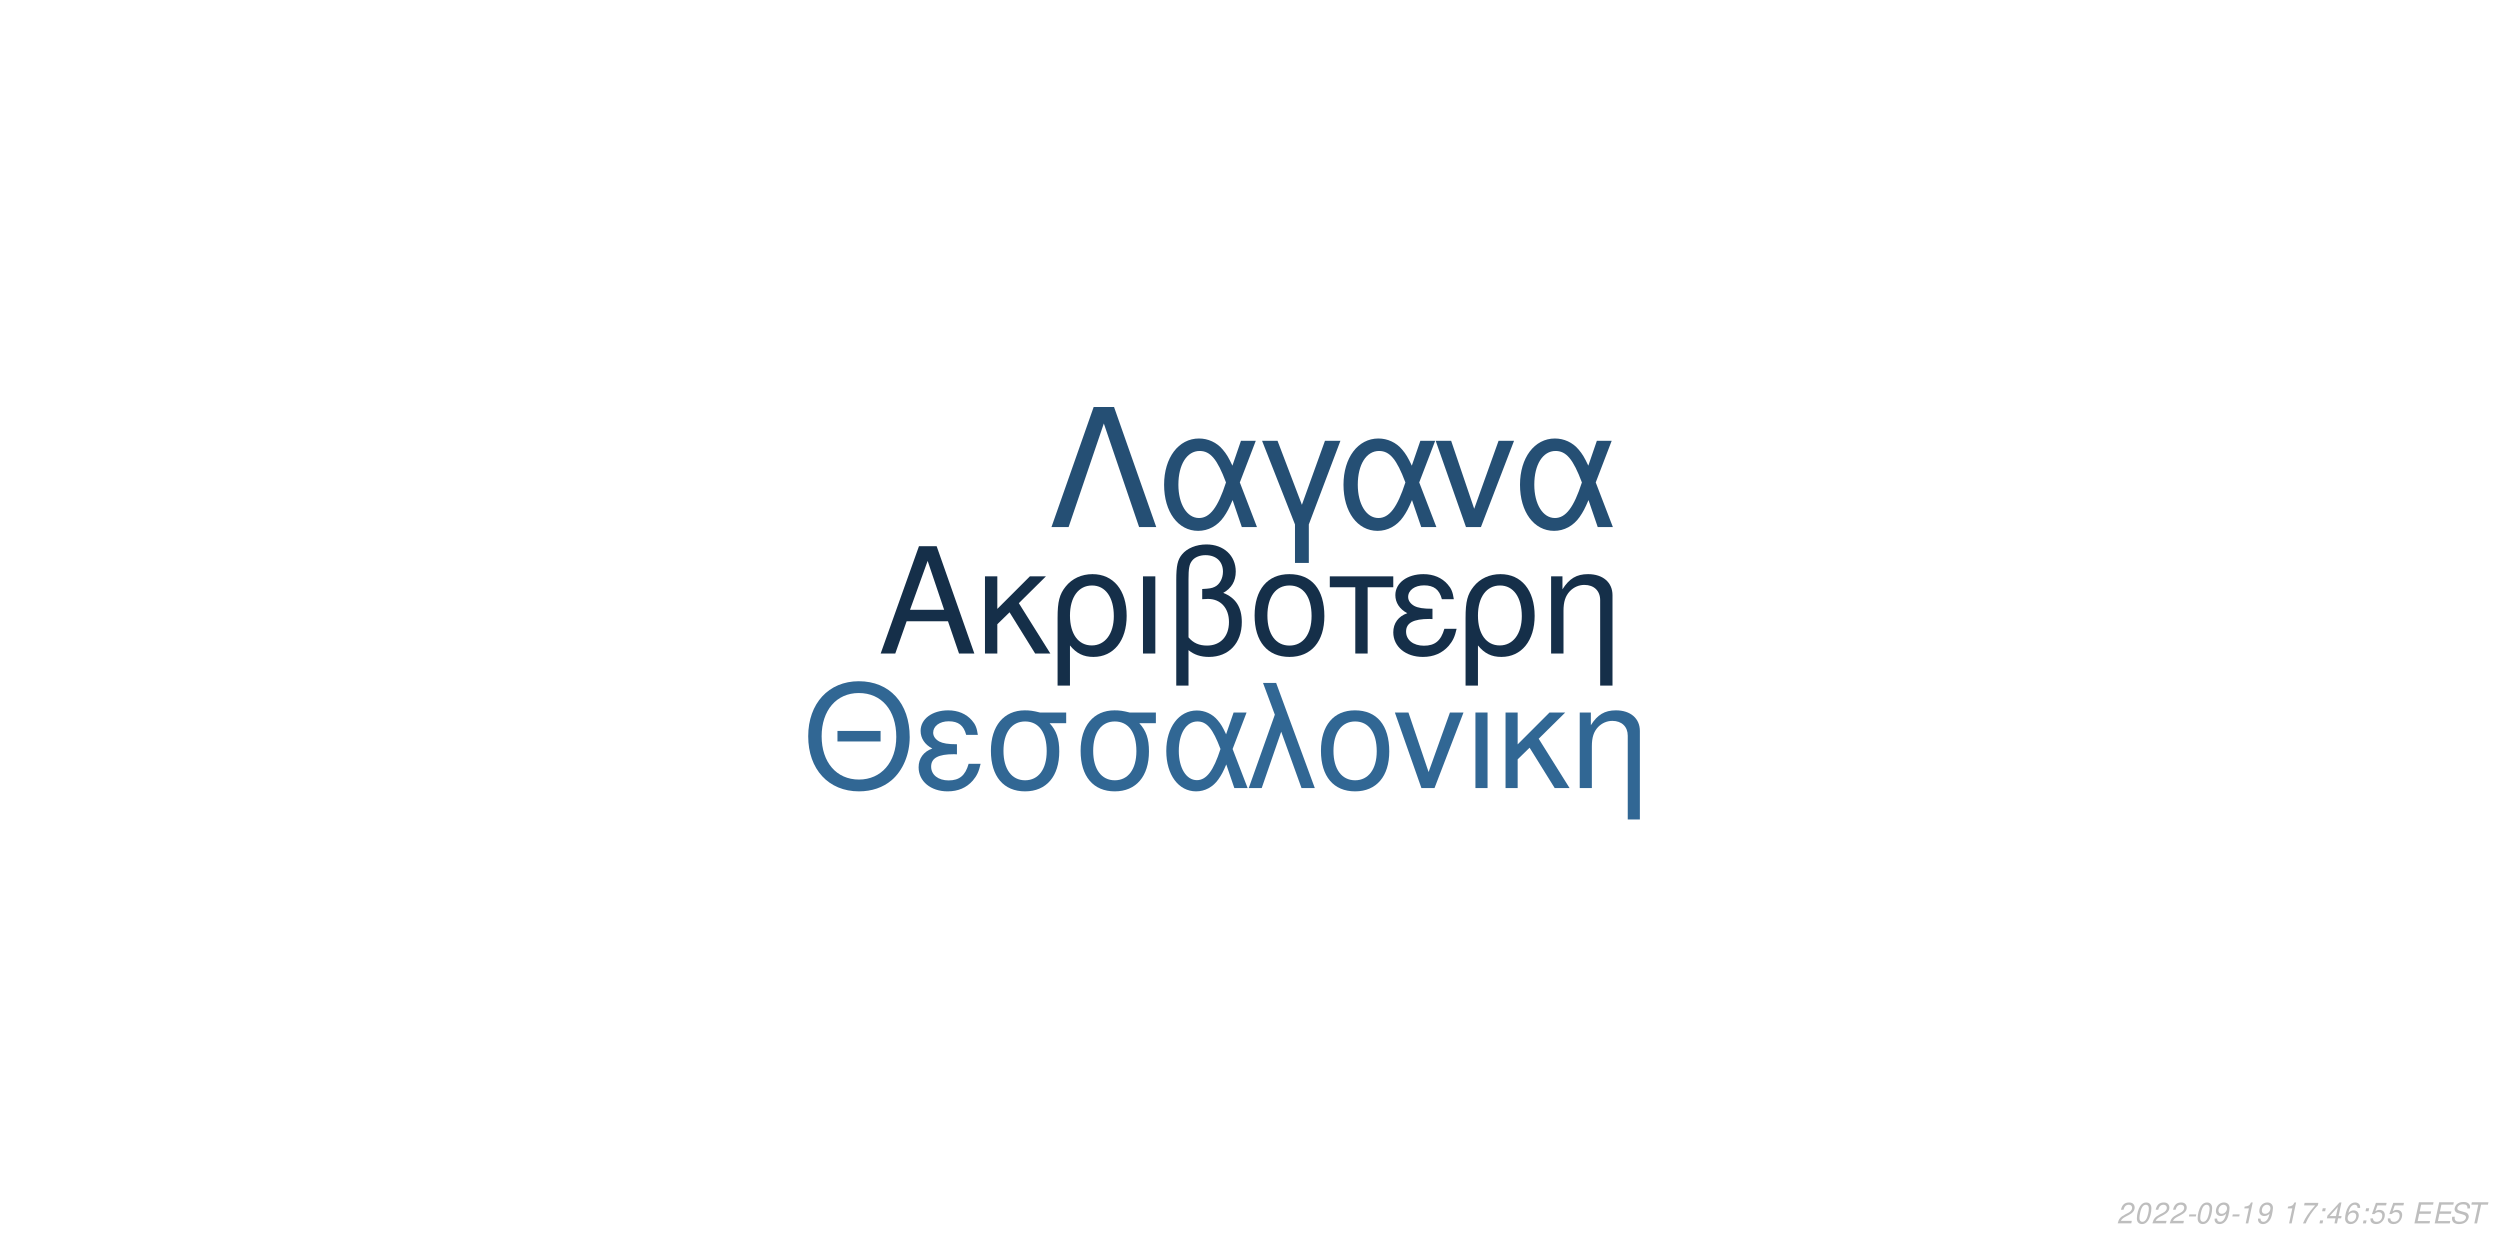
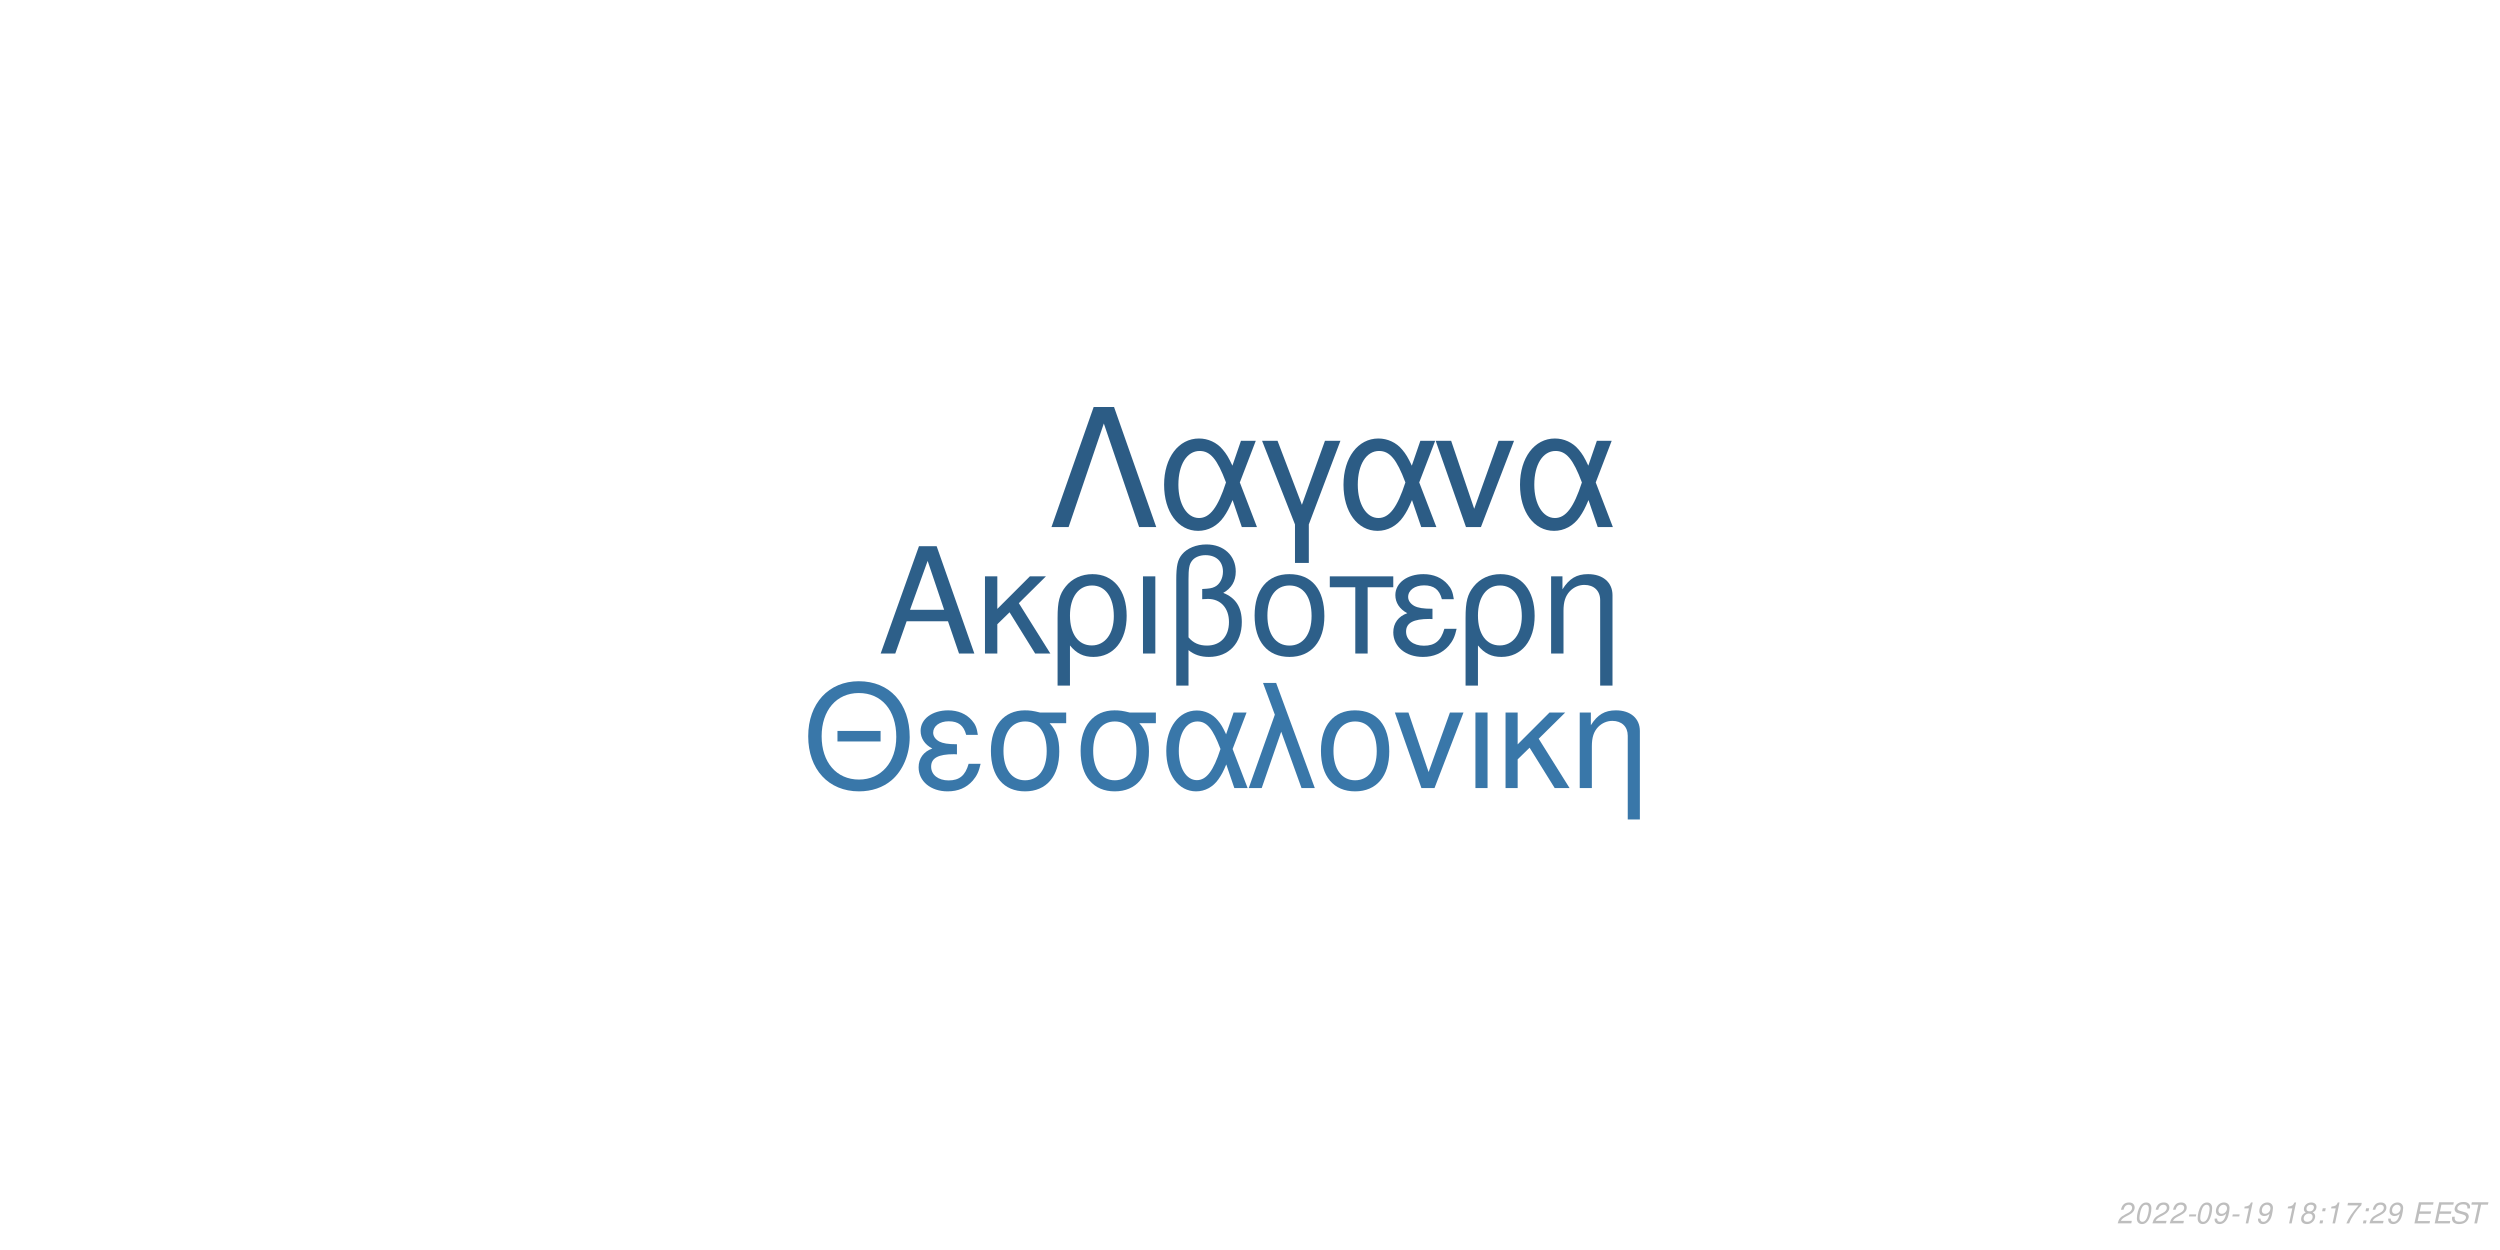
<svg xmlns="http://www.w3.org/2000/svg" xmlns:xlink="http://www.w3.org/1999/xlink" width="864pt" height="432pt" viewBox="0 0 864 432" version="1.1">
  <defs>
    <g>
      <symbol overflow="visible" id="glyph0-0">
        <path style="stroke:none;" d="" />
      </symbol>
      <symbol overflow="visible" id="glyph0-1">
        <path style="stroke:none;" d="M 24.125 -11.141 L 27.938 0 L 33.234 0 L 20.203 -37.094 L 14.094 -37.094 L 0.859 0 L 5.906 0 L 9.828 -11.141 Z M 22.797 -15.109 L 11 -15.109 L 17.094 -32.016 Z M 22.797 -15.109 " />
      </symbol>
      <symbol overflow="visible" id="glyph0-2">
        <path style="stroke:none;" d="M 7.172 -15.422 L 7.172 -26.672 L 2.906 -26.672 L 2.906 0 L 7.172 0 L 7.172 -10.125 L 11.406 -14.25 L 20.25 0 L 25.5 0 L 14.609 -17.406 L 23.969 -26.672 L 18.422 -26.672 Z M 7.172 -15.422 " />
      </symbol>
      <symbol overflow="visible" id="glyph0-3">
        <path style="stroke:none;" d="M 3 11.094 L 7.281 11.094 L 7.281 -2.797 C 9.516 -0.047 11.953 1.172 15.375 1.172 C 22.344 1.172 26.875 -4.422 26.875 -13.031 C 26.875 -21.891 22.297 -27.438 15.062 -27.438 C 11.297 -27.438 7.984 -25.906 5.797 -23.156 C 3.672 -20.516 3 -17.969 3 -12.359 Z M 14.906 -23.516 C 19.547 -23.516 22.438 -19.438 22.438 -12.922 C 22.438 -6.812 19.391 -2.797 14.812 -2.797 C 10.172 -2.797 7.281 -6.766 7.281 -13.125 C 7.281 -19.484 10.234 -23.516 14.906 -23.516 Z M 14.906 -23.516 " />
      </symbol>
      <symbol overflow="visible" id="glyph0-4">
        <path style="stroke:none;" d="M 3.516 0 L 7.781 0 L 7.781 -26.672 L 3.516 -26.672 Z M 3.516 0 " />
      </symbol>
      <symbol overflow="visible" id="glyph0-5">
        <path style="stroke:none;" d="M 4.016 11.094 L 8.25 11.094 L 8.25 -1.172 C 10.172 0.406 12.422 1.172 15.312 1.172 C 22.188 1.172 26.672 -3.609 26.672 -10.891 C 26.672 -15.984 24.578 -19.234 20.25 -20.969 C 23.109 -22.547 24.578 -25.031 24.578 -28.344 C 24.578 -33.844 20.406 -37.703 14.453 -37.703 C 10.938 -37.703 7.734 -36.391 6 -34.25 C 4.484 -32.422 4.016 -30.328 4.016 -25.391 Z M 8.25 -25.656 C 8.25 -29.359 8.5 -30.844 9.469 -32.062 C 10.375 -33.281 12.156 -34 14.094 -34 C 17.812 -34 20.156 -31.812 20.156 -28.297 C 20.156 -25.953 18.984 -23.812 17.297 -23.047 C 16.281 -22.547 15.469 -22.438 12.984 -22.297 L 12.984 -18.781 C 13.734 -18.828 14.344 -18.875 14.969 -18.875 C 19.344 -18.875 22.234 -15.719 22.234 -10.891 C 22.234 -5.906 19.281 -2.75 14.656 -2.75 C 11.953 -2.75 9.922 -3.609 8.25 -5.594 Z M 8.25 -25.656 " />
      </symbol>
      <symbol overflow="visible" id="glyph0-6">
        <path style="stroke:none;" d="M 14.094 -27.438 C 6.562 -27.438 2.094 -22.094 2.094 -13.125 C 2.094 -4.125 6.562 1.172 14.141 1.172 C 21.672 1.172 26.203 -4.172 26.203 -12.922 C 26.203 -22.188 21.828 -27.438 14.094 -27.438 Z M 14.141 -23.516 C 18.938 -23.516 21.781 -19.594 21.781 -12.984 C 21.781 -6.672 18.828 -2.75 14.141 -2.75 C 9.422 -2.75 6.516 -6.672 6.516 -13.125 C 6.516 -19.594 9.422 -23.516 14.141 -23.516 Z M 14.141 -23.516 " />
      </symbol>
      <symbol overflow="visible" id="glyph0-7">
        <path style="stroke:none;" d="M 7.891 0 L 12.156 0 L 12.156 -22.906 L 21.016 -22.906 L 21.016 -26.672 L -0.922 -26.672 L -0.922 -22.906 L 7.891 -22.906 Z M 7.891 0 " />
      </symbol>
      <symbol overflow="visible" id="glyph0-8">
        <path style="stroke:none;" d="M 14.562 -15.469 C 11.344 -15.469 9.562 -15.781 8.297 -16.438 C 6.922 -17.203 6.156 -18.328 6.156 -19.547 C 6.156 -21.891 8.453 -23.562 11.656 -23.562 C 15.062 -23.562 16.953 -22.094 17.812 -18.781 L 21.938 -18.781 C 21.578 -21.266 21.062 -22.5 19.797 -23.922 C 17.812 -26.203 14.906 -27.438 11.453 -27.438 C 5.797 -27.438 1.734 -24.375 1.734 -20.203 C 1.734 -17.609 3.156 -15.375 5.859 -13.938 C 2.797 -12.875 1.016 -10.484 1.016 -7.328 C 1.016 -2.391 5.297 1.172 11.25 1.172 C 14.969 1.172 17.906 -0.109 20.156 -2.641 C 21.578 -4.328 22.297 -5.797 22.906 -8.547 L 18.672 -8.547 C 17.5 -4.422 15.422 -2.703 11.609 -2.703 C 7.938 -2.703 5.438 -4.688 5.438 -7.578 C 5.438 -10.578 7.938 -11.953 13.484 -11.953 C 13.641 -11.953 14.094 -11.953 14.562 -11.906 Z M 14.562 -15.469 " />
      </symbol>
      <symbol overflow="visible" id="glyph0-9">
        <path style="stroke:none;" d="M 3.562 -26.672 L 3.562 0 L 7.844 0 L 7.844 -14.703 C 7.844 -17.906 8.5 -19.891 10.031 -21.531 C 11.406 -22.953 13.188 -23.719 15.062 -23.719 C 18.375 -23.719 20.516 -21.672 20.516 -18.469 L 20.516 11.094 L 24.781 11.094 L 24.781 -20.156 C 24.781 -24.578 21.469 -27.438 16.328 -27.438 C 12.359 -27.438 9.828 -25.906 7.484 -22.188 L 7.484 -26.672 Z M 3.562 -26.672 " />
      </symbol>
      <symbol overflow="visible" id="glyph1-0">
        <path style="stroke:none;" d="" />
      </symbol>
      <symbol overflow="visible" id="glyph1-1">
        <path style="stroke:none;" d="M 26.859 -19.734 L 11.953 -19.734 L 11.953 -16.094 L 26.859 -16.094 Z M 19.328 -36.922 C 8.922 -36.922 1.844 -29.25 1.844 -17.891 C 1.844 -6.484 8.875 1.141 19.391 1.141 C 23.812 1.141 27.703 -0.203 30.641 -2.688 C 34.578 -6.031 36.922 -11.656 36.922 -17.594 C 36.922 -29.297 30 -36.922 19.328 -36.922 Z M 19.328 -32.844 C 27.203 -32.844 32.281 -26.906 32.281 -17.688 C 32.281 -8.922 27.062 -2.938 19.391 -2.938 C 11.609 -2.938 6.484 -8.922 6.484 -17.891 C 6.484 -26.859 11.609 -32.844 19.328 -32.844 Z M 19.328 -32.844 " />
      </symbol>
      <symbol overflow="visible" id="glyph1-2">
        <path style="stroke:none;" d="M 14.25 -15.141 C 11.109 -15.141 9.375 -15.453 8.125 -16.094 C 6.781 -16.844 6.031 -17.938 6.031 -19.141 C 6.031 -21.422 8.266 -23.078 11.406 -23.078 C 14.75 -23.078 16.594 -21.625 17.438 -18.391 L 21.469 -18.391 C 21.125 -20.828 20.625 -22.031 19.391 -23.422 C 17.438 -25.656 14.594 -26.859 11.219 -26.859 C 5.688 -26.859 1.688 -23.875 1.688 -19.781 C 1.688 -17.234 3.094 -15.047 5.734 -13.656 C 2.734 -12.609 1 -10.266 1 -7.172 C 1 -2.344 5.188 1.141 11.016 1.141 C 14.656 1.141 17.547 -0.094 19.734 -2.594 C 21.125 -4.234 21.828 -5.688 22.422 -8.375 L 18.281 -8.375 C 17.141 -4.328 15.094 -2.641 11.359 -2.641 C 7.766 -2.641 5.328 -4.578 5.328 -7.422 C 5.328 -10.359 7.766 -11.703 13.203 -11.703 C 13.359 -11.703 13.797 -11.703 14.25 -11.656 Z M 14.25 -15.141 " />
      </symbol>
      <symbol overflow="visible" id="glyph1-3">
        <path style="stroke:none;" d="M 29 -26.109 L 19.938 -26.109 C 17.594 -26.703 16.438 -26.859 14.703 -26.859 C 7.469 -26.859 2.984 -21.469 2.984 -12.859 C 2.984 -4.031 7.375 1.141 14.797 1.141 C 22.172 1.141 26.609 -4.078 26.609 -12.656 C 26.609 -17.047 25.656 -19.828 23.266 -22.422 L 29 -22.422 Z M 14.797 -23.016 C 19.531 -23.016 22.266 -19.234 22.266 -12.75 C 22.266 -6.531 19.438 -2.688 14.797 -2.688 C 10.172 -2.688 7.328 -6.531 7.328 -12.859 C 7.328 -19.188 10.172 -23.016 14.797 -23.016 Z M 14.797 -23.016 " />
      </symbol>
      <symbol overflow="visible" id="glyph1-4">
        <path style="stroke:none;" d="M 29.344 -26.109 L 24.859 -26.109 L 22.266 -18.578 C 21.125 -21.031 20.484 -22.125 19.328 -23.469 C 17.547 -25.609 14.906 -26.812 12.156 -26.812 C 5.984 -26.812 1.594 -20.984 1.594 -12.812 C 1.594 -4.578 5.828 1.141 11.906 1.141 C 14.953 1.141 17.734 -0.344 19.625 -3.047 C 20.672 -4.531 21.281 -5.688 22.328 -8.172 L 25.109 0 L 29.703 0 L 24.516 -13.5 Z M 20.328 -13.5 C 17.891 -5.922 15.453 -2.734 12.156 -2.734 C 8.516 -2.734 5.922 -6.922 5.922 -12.812 C 5.922 -18.938 8.516 -23.016 12.359 -23.016 C 15.594 -23.016 17.688 -20.531 20.328 -13.5 Z M 20.328 -13.5 " />
      </symbol>
      <symbol overflow="visible" id="glyph1-5">
        <path style="stroke:none;" d="M 1.094 0 L 5.578 0 L 12.312 -19.484 L 19.328 0 L 23.922 0 L 10.562 -36.328 L 6.031 -36.328 L 10.109 -25.359 Z M 1.094 0 " />
      </symbol>
      <symbol overflow="visible" id="glyph1-6">
        <path style="stroke:none;" d="M 13.797 -26.859 C 6.422 -26.859 2.047 -21.625 2.047 -12.859 C 2.047 -4.031 6.422 1.141 13.859 1.141 C 21.234 1.141 25.656 -4.078 25.656 -12.656 C 25.656 -21.719 21.375 -26.859 13.797 -26.859 Z M 13.859 -23.016 C 18.531 -23.016 21.328 -19.188 21.328 -12.703 C 21.328 -6.531 18.438 -2.688 13.859 -2.688 C 9.219 -2.688 6.375 -6.531 6.375 -12.859 C 6.375 -19.188 9.219 -23.016 13.859 -23.016 Z M 13.859 -23.016 " />
      </symbol>
      <symbol overflow="visible" id="glyph1-7">
        <path style="stroke:none;" d="M 14.297 0 L 24.312 -26.109 L 19.625 -26.109 L 12.25 -5.531 L 5.281 -26.109 L 0.594 -26.109 L 9.766 0 Z M 14.297 0 " />
      </symbol>
      <symbol overflow="visible" id="glyph1-8">
        <path style="stroke:none;" d="M 3.438 0 L 7.625 0 L 7.625 -26.109 L 3.438 -26.109 Z M 3.438 0 " />
      </symbol>
      <symbol overflow="visible" id="glyph1-9">
        <path style="stroke:none;" d="M 7.031 -15.094 L 7.031 -26.109 L 2.844 -26.109 L 2.844 0 L 7.031 0 L 7.031 -9.922 L 11.156 -13.953 L 19.828 0 L 24.969 0 L 14.297 -17.047 L 23.469 -26.109 L 18.031 -26.109 Z M 7.031 -15.094 " />
      </symbol>
      <symbol overflow="visible" id="glyph1-10">
        <path style="stroke:none;" d="M 3.484 -26.109 L 3.484 0 L 7.672 0 L 7.672 -14.406 C 7.672 -17.547 8.328 -19.484 9.812 -21.078 C 11.156 -22.469 12.906 -23.219 14.75 -23.219 C 17.984 -23.219 20.078 -21.234 20.078 -18.094 L 20.078 10.859 L 24.266 10.859 L 24.266 -19.734 C 24.266 -24.062 21.031 -26.859 16 -26.859 C 12.109 -26.859 9.609 -25.359 7.328 -21.719 L 7.328 -26.109 Z M 3.484 -26.109 " />
      </symbol>
      <symbol overflow="visible" id="glyph2-0">
        <path style="stroke:none;" d="" />
      </symbol>
      <symbol overflow="visible" id="glyph2-1">
        <path style="stroke:none;" d="M 22.531 -41.484 L 15.484 -41.484 L 0.906 0 L 6.828 0 L 19 -35.797 L 31.188 0 L 37.109 0 Z M 22.531 -41.484 " />
      </symbol>
      <symbol overflow="visible" id="glyph2-2">
        <path style="stroke:none;" d="M 33.516 -29.812 L 28.391 -29.812 L 25.438 -21.219 C 24.125 -24.016 23.391 -25.266 22.078 -26.797 C 20.031 -29.25 17.016 -30.609 13.891 -30.609 C 6.828 -30.609 1.828 -23.953 1.828 -14.625 C 1.828 -5.234 6.656 1.312 13.594 1.312 C 17.078 1.312 20.266 -0.391 22.422 -3.469 C 23.609 -5.172 24.297 -6.484 25.5 -9.328 L 28.688 0 L 33.922 0 L 28 -15.422 Z M 23.219 -15.422 C 20.422 -6.766 17.641 -3.125 13.891 -3.125 C 9.734 -3.125 6.766 -7.906 6.766 -14.625 C 6.766 -21.625 9.734 -26.297 14.109 -26.297 C 17.812 -26.297 20.203 -23.453 23.219 -15.422 Z M 23.219 -15.422 " />
      </symbol>
      <symbol overflow="visible" id="glyph2-3">
        <path style="stroke:none;" d="M 12.062 12.406 L 16.844 12.406 L 16.844 -0.906 L 27.766 -29.812 L 22.422 -29.812 L 14.453 -7.688 L 6.031 -29.812 L 0.688 -29.812 L 12.062 -0.906 Z M 12.062 12.406 " />
      </symbol>
      <symbol overflow="visible" id="glyph2-4">
        <path style="stroke:none;" d="M 16.328 0 L 27.766 -29.812 L 22.422 -29.812 L 14 -6.312 L 6.031 -29.812 L 0.688 -29.812 L 11.156 0 Z M 16.328 0 " />
      </symbol>
      <symbol overflow="visible" id="glyph3-0">
        <path style="stroke:none;" d="" />
      </symbol>
      <symbol overflow="visible" id="glyph3-1">
        <path style="stroke:none;" d="M 5.234 -0.875 L 1.469 -0.875 C 1.641 -1.375 2.203 -1.891 3.109 -2.344 L 4.234 -2.938 C 5.562 -3.625 6.219 -4.469 6.219 -5.484 C 6.219 -5.938 6.062 -6.359 5.797 -6.656 C 5.469 -7.047 4.984 -7.234 4.312 -7.234 C 2.766 -7.234 1.891 -6.453 1.484 -4.734 L 2.375 -4.734 C 2.484 -5.188 2.609 -5.484 2.797 -5.75 C 3.094 -6.203 3.609 -6.453 4.188 -6.453 C 4.891 -6.453 5.344 -6.031 5.344 -5.375 C 5.344 -4.703 4.859 -4.094 4.016 -3.656 L 2.984 -3.125 C 1.234 -2.188 0.797 -1.656 0.344 -0.016 L 5.047 -0.016 Z M 5.234 -0.875 " />
      </symbol>
      <symbol overflow="visible" id="glyph3-2">
        <path style="stroke:none;" d="M 4.203 -7.234 C 3.375 -7.234 2.688 -6.812 2.125 -5.984 C 1.484 -5.047 0.984 -3.188 0.984 -1.734 C 0.984 -1.109 1.172 -0.562 1.484 -0.266 C 1.797 0.047 2.281 0.234 2.766 0.234 C 3.625 0.234 4.281 -0.156 4.859 -1.016 C 5.516 -1.953 6 -3.797 6 -5.266 C 6 -6.5 5.328 -7.234 4.203 -7.234 Z M 4.094 -6.453 C 4.734 -6.453 5.125 -5.984 5.125 -5.156 C 5.125 -4.203 4.781 -2.625 4.406 -1.812 C 3.984 -0.938 3.516 -0.547 2.875 -0.547 C 2.25 -0.547 1.875 -1.031 1.875 -1.828 C 1.875 -2.797 2.203 -4.344 2.594 -5.203 C 2.984 -6.047 3.453 -6.453 4.094 -6.453 Z M 4.094 -6.453 " />
      </symbol>
      <symbol overflow="visible" id="glyph3-3">
        <path style="stroke:none;" d="M 3.516 -3.125 L 1.125 -3.125 L 0.969 -2.406 L 3.359 -2.406 Z M 3.516 -3.125 " />
      </symbol>
      <symbol overflow="visible" id="glyph3-4">
        <path style="stroke:none;" d="M 0.844 -1.656 C 0.844 -1.547 0.844 -1.438 0.844 -1.375 C 0.844 -0.406 1.531 0.234 2.578 0.234 C 3.203 0.234 3.766 0.016 4.297 -0.438 C 4.938 -1 5.312 -1.656 5.594 -2.719 C 5.844 -3.672 6.016 -4.766 6.016 -5.375 C 6.016 -5.844 5.844 -6.328 5.547 -6.656 C 5.203 -7.031 4.703 -7.234 4.062 -7.234 C 2.516 -7.234 1.297 -5.938 1.297 -4.266 C 1.297 -3.203 1.984 -2.547 3.047 -2.547 C 3.484 -2.547 3.953 -2.672 4.281 -2.891 C 4.406 -2.984 4.547 -3.078 4.828 -3.344 C 4.438 -1.484 3.703 -0.547 2.703 -0.547 C 2.109 -0.547 1.719 -0.938 1.719 -1.547 L 1.719 -1.656 Z M 3.953 -6.453 C 4.625 -6.453 5.141 -5.953 5.141 -5.281 C 5.141 -4.188 4.312 -3.312 3.297 -3.312 C 2.594 -3.312 2.172 -3.734 2.172 -4.453 C 2.172 -5.562 2.984 -6.453 3.953 -6.453 Z M 3.953 -6.453 " />
      </symbol>
      <symbol overflow="visible" id="glyph3-5">
        <path style="stroke:none;" d="M 3.703 -5.188 L 2.594 0 L 3.469 0 L 5.016 -7.234 L 4.438 -7.234 C 3.906 -6.156 3.688 -6.016 2.234 -5.812 L 2.109 -5.188 Z M 3.703 -5.188 " />
      </symbol>
      <symbol overflow="visible" id="glyph3-6">
        <path style="stroke:none;" d="" />
      </symbol>
      <symbol overflow="visible" id="glyph3-7">
-         <path style="stroke:none;" d="M 6.703 -7.094 L 1.953 -7.094 L 1.766 -6.219 L 5.594 -6.219 C 3.344 -3.688 2.266 -2.109 1.375 0 L 2.344 0 C 3.031 -1.906 4.828 -4.594 6.547 -6.281 Z M 6.703 -7.094 " />
+         <path style="stroke:none;" d="M 4.766 -3.797 C 5.078 -3.969 5.234 -4.078 5.438 -4.234 C 5.812 -4.594 6.062 -5.172 6.062 -5.734 C 6.062 -6.625 5.344 -7.234 4.266 -7.234 C 2.812 -7.234 1.703 -6.219 1.703 -4.875 C 1.703 -4.406 1.875 -4.125 2.359 -3.812 C 1.297 -3.312 0.75 -2.516 0.75 -1.469 C 0.75 -0.438 1.547 0.234 2.812 0.234 C 3.656 0.234 4.359 -0.094 4.938 -0.734 C 5.359 -1.234 5.609 -1.859 5.609 -2.438 C 5.609 -3.047 5.312 -3.516 4.766 -3.797 Z M 4.109 -6.453 C 4.797 -6.453 5.188 -6.125 5.188 -5.578 C 5.188 -5.266 5.062 -4.922 4.859 -4.672 C 4.562 -4.312 4.188 -4.156 3.656 -4.156 C 2.984 -4.156 2.594 -4.453 2.594 -4.984 C 2.594 -5.859 3.203 -6.453 4.109 -6.453 Z M 3.453 -3.406 C 4.234 -3.406 4.734 -2.984 4.734 -2.312 C 4.734 -1.312 3.922 -0.547 2.875 -0.547 C 2.125 -0.547 1.625 -0.969 1.625 -1.625 C 1.625 -2.609 2.438 -3.406 3.453 -3.406 Z M 3.453 -3.406 " />
      </symbol>
      <symbol overflow="visible" id="glyph3-8">
        <path style="stroke:none;" d="M 2.359 -1.031 L 1.312 -1.031 L 1.094 0 L 2.141 0 Z M 3.266 -5.234 L 2.219 -5.234 L 2 -4.203 L 3.047 -4.203 Z M 3.266 -5.234 " />
      </symbol>
      <symbol overflow="visible" id="glyph3-9">
-         <path style="stroke:none;" d="M 3.625 -1.75 L 3.266 0 L 4.141 0 L 4.516 -1.75 L 5.562 -1.75 L 5.734 -2.531 L 4.688 -2.531 L 5.688 -7.234 L 5.016 -7.234 L 0.844 -2.672 L 0.641 -1.75 Z M 3.797 -2.531 L 1.594 -2.531 L 4.469 -5.703 Z M 3.797 -2.531 " />
+         <path style="stroke:none;" d="M 6.703 -7.094 L 1.953 -7.094 L 1.766 -6.219 L 5.594 -6.219 C 3.344 -3.688 2.266 -2.109 1.375 0 L 2.344 0 C 3.031 -1.906 4.828 -4.594 6.547 -6.281 Z M 6.703 -7.094 " />
      </symbol>
      <symbol overflow="visible" id="glyph3-10">
-         <path style="stroke:none;" d="M 6.125 -5.344 L 6.141 -5.625 C 6.141 -6.609 5.453 -7.234 4.391 -7.234 C 3.438 -7.234 2.641 -6.719 2.016 -5.703 C 1.422 -4.781 0.938 -2.953 0.938 -1.688 C 0.938 -0.516 1.688 0.234 2.859 0.234 C 3.703 0.234 4.438 -0.156 5 -0.875 C 5.406 -1.422 5.672 -2.156 5.672 -2.766 C 5.672 -3.812 4.969 -4.5 3.906 -4.5 C 3.234 -4.5 2.672 -4.234 2.094 -3.625 C 2.406 -5.375 3.234 -6.453 4.25 -6.453 C 4.703 -6.453 5.062 -6.234 5.172 -5.844 C 5.203 -5.719 5.234 -5.578 5.25 -5.344 Z M 3.656 -3.734 C 4.344 -3.734 4.797 -3.281 4.797 -2.625 C 4.797 -1.469 3.984 -0.547 2.984 -0.547 C 2.297 -0.547 1.812 -1.047 1.812 -1.766 C 1.812 -2.859 2.625 -3.734 3.656 -3.734 Z M 3.656 -3.734 " />
+         <path style="stroke:none;" d="M 2.547 -3.312 L 6.5 -3.312 L 6.688 -4.141 L 2.719 -4.141 L 3.219 -6.469 L 7.344 -6.469 L 7.516 -7.297 L 2.453 -7.297 L 0.906 0 L 6.125 0 L 6.297 -0.812 L 2.016 -0.812 Z M 2.547 -3.312 " />
      </symbol>
      <symbol overflow="visible" id="glyph3-11">
-         <path style="stroke:none;" d="M 6.297 -7.094 L 2.594 -7.094 L 1.234 -3.234 L 2.047 -3.234 C 2.656 -3.766 2.938 -3.906 3.531 -3.906 C 4.328 -3.906 4.797 -3.453 4.797 -2.688 C 4.797 -1.438 3.969 -0.547 2.828 -0.547 C 2.031 -0.547 1.609 -0.938 1.578 -1.734 L 0.703 -1.734 L 0.703 -1.516 C 0.703 -0.938 0.844 -0.547 1.188 -0.266 C 1.562 0.062 2.078 0.234 2.703 0.234 C 3.656 0.234 4.391 -0.156 4.984 -0.922 C 5.422 -1.5 5.672 -2.234 5.672 -2.953 C 5.672 -4 4.938 -4.672 3.812 -4.672 C 3.328 -4.672 2.906 -4.547 2.406 -4.234 L 3.109 -6.219 L 6.109 -6.219 Z M 6.297 -7.094 " />
+         <path style="stroke:none;" d="M 7.062 -5.156 C 7.125 -5.438 7.141 -5.562 7.141 -5.703 C 7.141 -6.156 6.938 -6.594 6.594 -6.891 C 6.188 -7.25 5.656 -7.406 4.875 -7.406 C 3.844 -7.406 3.047 -7.125 2.5 -6.562 C 2.094 -6.141 1.781 -5.438 1.781 -4.922 C 1.781 -4.297 2.219 -3.766 2.891 -3.562 L 4.594 -3.094 C 5.406 -2.859 5.734 -2.578 5.734 -2.094 C 5.734 -1.781 5.547 -1.406 5.266 -1.141 C 4.844 -0.766 4.266 -0.578 3.453 -0.578 C 2.328 -0.578 1.812 -0.984 1.812 -1.906 C 1.812 -2.047 1.812 -2.125 1.844 -2.312 L 0.984 -2.312 C 0.906 -2.062 0.891 -1.906 0.891 -1.688 C 0.891 -0.484 1.797 0.234 3.297 0.234 C 4.359 0.234 5.234 -0.062 5.812 -0.609 C 6.344 -1.078 6.688 -1.797 6.688 -2.375 C 6.688 -2.641 6.609 -2.906 6.453 -3.156 C 6.234 -3.5 5.938 -3.703 5.469 -3.828 L 3.75 -4.312 C 2.984 -4.547 2.734 -4.734 2.734 -5.188 C 2.734 -5.547 2.875 -5.844 3.188 -6.109 C 3.547 -6.438 4.031 -6.594 4.703 -6.594 C 5.266 -6.594 5.688 -6.484 5.906 -6.297 C 6.094 -6.125 6.219 -5.797 6.219 -5.516 C 6.219 -5.422 6.203 -5.344 6.188 -5.156 Z M 7.062 -5.156 " />
      </symbol>
      <symbol overflow="visible" id="glyph3-12">
-         <path style="stroke:none;" d="M 2.547 -3.312 L 6.5 -3.312 L 6.688 -4.141 L 2.719 -4.141 L 3.219 -6.469 L 7.344 -6.469 L 7.516 -7.297 L 2.453 -7.297 L 0.906 0 L 6.125 0 L 6.297 -0.812 L 2.016 -0.812 Z M 2.547 -3.312 " />
-       </symbol>
-       <symbol overflow="visible" id="glyph3-13">
-         <path style="stroke:none;" d="M 7.062 -5.156 C 7.125 -5.438 7.141 -5.562 7.141 -5.703 C 7.141 -6.156 6.938 -6.594 6.594 -6.891 C 6.188 -7.25 5.656 -7.406 4.875 -7.406 C 3.844 -7.406 3.047 -7.125 2.5 -6.562 C 2.094 -6.141 1.781 -5.438 1.781 -4.922 C 1.781 -4.297 2.219 -3.766 2.891 -3.562 L 4.594 -3.094 C 5.406 -2.859 5.734 -2.578 5.734 -2.094 C 5.734 -1.781 5.547 -1.406 5.266 -1.141 C 4.844 -0.766 4.266 -0.578 3.453 -0.578 C 2.328 -0.578 1.812 -0.984 1.812 -1.906 C 1.812 -2.047 1.812 -2.125 1.844 -2.312 L 0.984 -2.312 C 0.906 -2.062 0.891 -1.906 0.891 -1.688 C 0.891 -0.484 1.797 0.234 3.297 0.234 C 4.359 0.234 5.234 -0.062 5.812 -0.609 C 6.344 -1.078 6.688 -1.797 6.688 -2.375 C 6.688 -2.641 6.609 -2.906 6.453 -3.156 C 6.234 -3.5 5.938 -3.703 5.469 -3.828 L 3.75 -4.312 C 2.984 -4.547 2.734 -4.734 2.734 -5.188 C 2.734 -5.547 2.875 -5.844 3.188 -6.109 C 3.547 -6.438 4.031 -6.594 4.703 -6.594 C 5.266 -6.594 5.688 -6.484 5.906 -6.297 C 6.094 -6.125 6.219 -5.797 6.219 -5.516 C 6.219 -5.422 6.203 -5.344 6.188 -5.156 Z M 7.062 -5.156 " />
-       </symbol>
-       <symbol overflow="visible" id="glyph3-14">
        <path style="stroke:none;" d="M 4.938 -6.469 L 7.312 -6.469 L 7.484 -7.297 L 1.75 -7.297 L 1.578 -6.469 L 3.984 -6.469 L 2.609 0 L 3.547 0 Z M 4.938 -6.469 " />
      </symbol>
    </g>
  </defs>
  <g id="surface1">
    <rect x="0" y="0" width="864" height="432" style="fill:rgb(100%,100%,100%);fill-opacity:1;stroke:none;" />
-     <g style="fill:rgb(8.235%,18.431%,28.627%);fill-opacity:1;">
+     <g style="fill:rgb(17.647%,37.255%,53.725%);fill-opacity:1;">
      <use xlink:href="#glyph0-1" x="303.5" y="225.861" />
      <use xlink:href="#glyph0-2" x="337.5" y="225.861" />
      <use xlink:href="#glyph0-3" x="362.5" y="225.861" />
      <use xlink:href="#glyph0-4" x="391.5" y="225.861" />
      <use xlink:href="#glyph0-5" x="402.5" y="225.861" />
      <use xlink:href="#glyph0-6" x="431.5" y="225.861" />
      <use xlink:href="#glyph0-7" x="460.5" y="225.861" />
      <use xlink:href="#glyph0-8" x="480.5" y="225.861" />
      <use xlink:href="#glyph0-3" x="503.5" y="225.861" />
      <use xlink:href="#glyph0-9" x="532.5" y="225.861" />
    </g>
-     <g style="fill:rgb(19.216%,40.392%,58.039%);fill-opacity:1;">
+     <g style="fill:rgb(22.353%,46.667%,66.275%);fill-opacity:1;">
      <use xlink:href="#glyph1-1" x="277.473" y="272.354" />
      <use xlink:href="#glyph1-2" x="316.473" y="272.354" />
      <use xlink:href="#glyph1-3" x="339.473" y="272.354" />
      <use xlink:href="#glyph1-3" x="370.473" y="272.354" />
      <use xlink:href="#glyph1-4" x="401.473" y="272.354" />
      <use xlink:href="#glyph1-5" x="430.473" y="272.354" />
      <use xlink:href="#glyph1-6" x="454.473" y="272.354" />
      <use xlink:href="#glyph1-7" x="481.473" y="272.354" />
      <use xlink:href="#glyph1-8" x="506.473" y="272.354" />
      <use xlink:href="#glyph1-9" x="517.473" y="272.354" />
      <use xlink:href="#glyph1-10" x="542.473" y="272.354" />
    </g>
-     <g style="fill:rgb(14.51%,30.98%,45.49%);fill-opacity:1;">
+     <g style="fill:rgb(17.255%,36.078%,52.157%);fill-opacity:1;">
      <use xlink:href="#glyph2-1" x="362.484" y="182.152" />
      <use xlink:href="#glyph2-2" x="400.484" y="182.152" />
      <use xlink:href="#glyph2-3" x="435.484" y="182.152" />
      <use xlink:href="#glyph2-2" x="462.484" y="182.152" />
      <use xlink:href="#glyph2-4" x="495.484" y="182.152" />
      <use xlink:href="#glyph2-2" x="523.484" y="182.152" />
    </g>
    <g style="fill:rgb(74.51%,74.51%,74.51%);fill-opacity:1;">
      <use xlink:href="#glyph3-1" x="731.52" y="422.81" />
      <use xlink:href="#glyph3-2" x="737.52" y="422.81" />
      <use xlink:href="#glyph3-1" x="743.52" y="422.81" />
      <use xlink:href="#glyph3-1" x="749.52" y="422.81" />
      <use xlink:href="#glyph3-3" x="755.52" y="422.81" />
      <use xlink:href="#glyph3-2" x="758.52" y="422.81" />
      <use xlink:href="#glyph3-4" x="764.52" y="422.81" />
      <use xlink:href="#glyph3-3" x="770.52" y="422.81" />
      <use xlink:href="#glyph3-5" x="773.52" y="422.81" />
      <use xlink:href="#glyph3-4" x="779.52" y="422.81" />
      <use xlink:href="#glyph3-6" x="785.52" y="422.81" />
      <use xlink:href="#glyph3-5" x="788.52" y="422.81" />
      <use xlink:href="#glyph3-7" x="794.52" y="422.81" />
      <use xlink:href="#glyph3-8" x="800.52" y="422.81" />
-       <use xlink:href="#glyph3-9" x="803.52" y="422.81" />
-       <use xlink:href="#glyph3-10" x="809.52" y="422.81" />
+       <use xlink:href="#glyph3-5" x="803.52" y="422.81" />
+       <use xlink:href="#glyph3-9" x="809.52" y="422.81" />
      <use xlink:href="#glyph3-8" x="815.52" y="422.81" />
-       <use xlink:href="#glyph3-11" x="818.52" y="422.81" />
-       <use xlink:href="#glyph3-11" x="824.52" y="422.81" />
+       <use xlink:href="#glyph3-1" x="818.52" y="422.81" />
+       <use xlink:href="#glyph3-4" x="824.52" y="422.81" />
      <use xlink:href="#glyph3-6" x="830.52" y="422.81" />
-       <use xlink:href="#glyph3-12" x="833.52" y="422.81" />
-       <use xlink:href="#glyph3-12" x="840.52" y="422.81" />
-       <use xlink:href="#glyph3-13" x="846.52" y="422.81" />
-       <use xlink:href="#glyph3-14" x="852.52" y="422.81" />
+       <use xlink:href="#glyph3-10" x="833.52" y="422.81" />
+       <use xlink:href="#glyph3-10" x="840.52" y="422.81" />
+       <use xlink:href="#glyph3-11" x="846.52" y="422.81" />
+       <use xlink:href="#glyph3-12" x="852.52" y="422.81" />
    </g>
  </g>
</svg>
